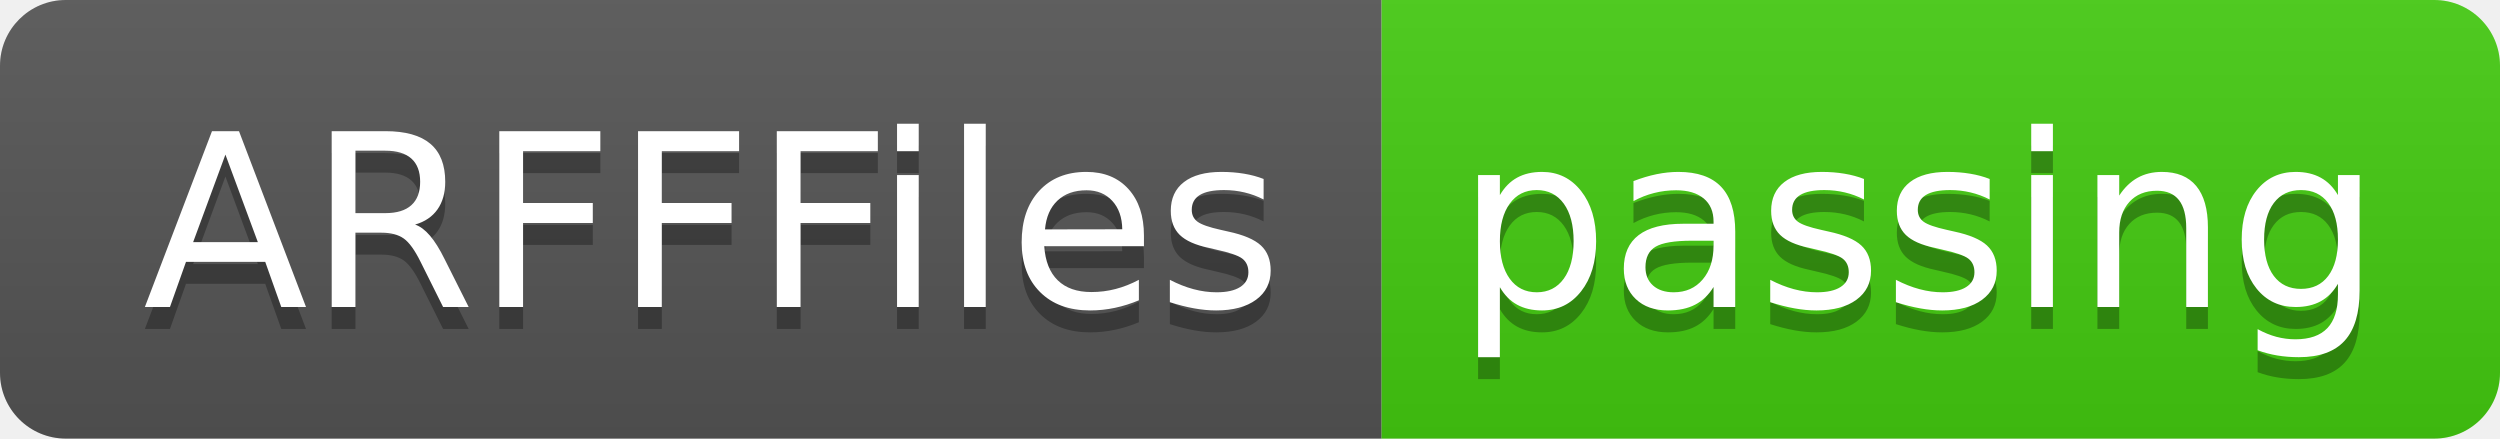
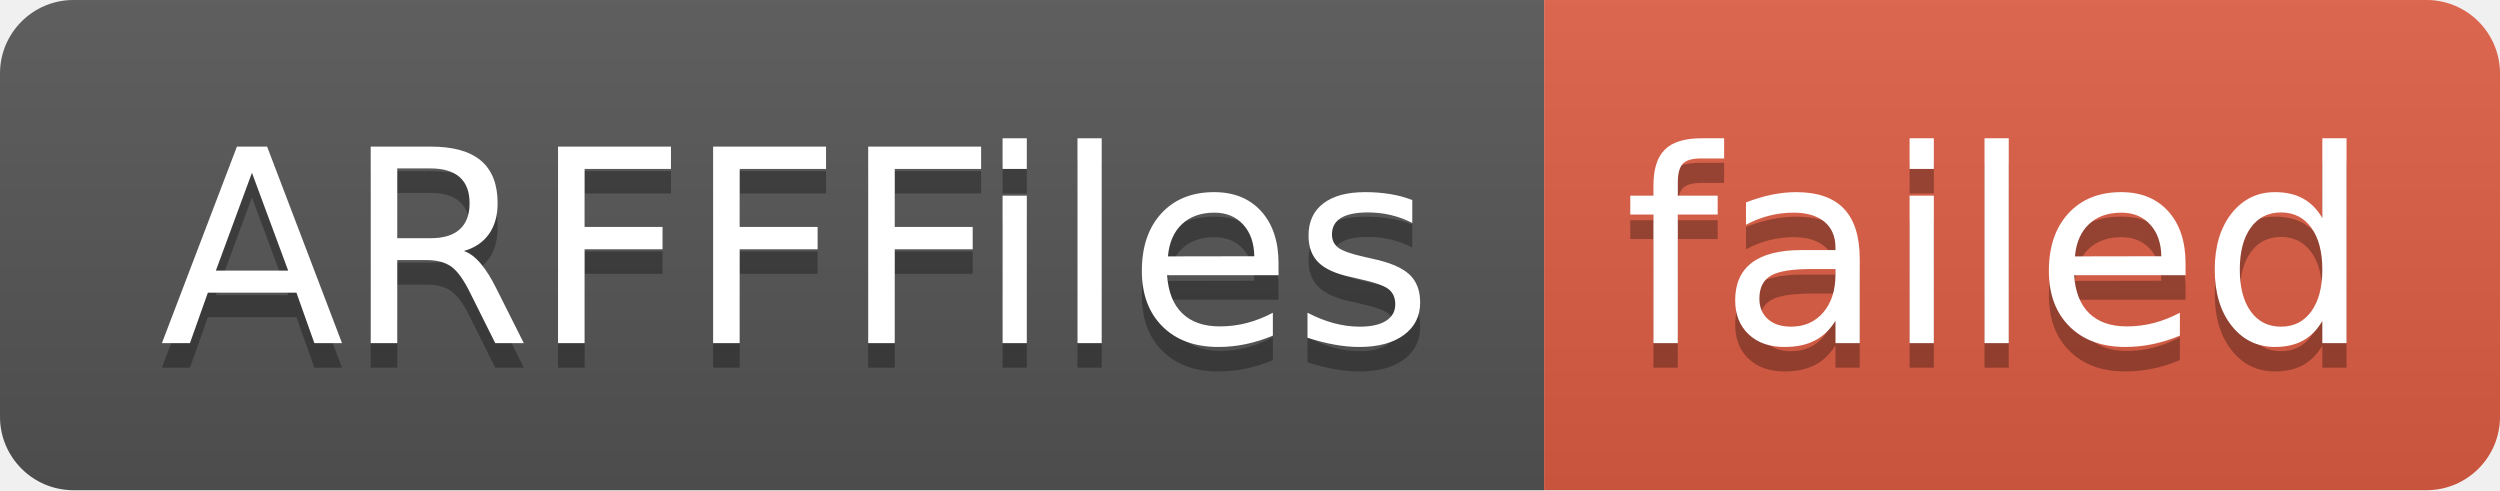
- <svg xmlns="http://www.w3.org/2000/svg" width="114" height="20" role="img" aria-label="ARFFFiles: passing">
+ <svg xmlns="http://www.w3.org/2000/svg" width="102" height="20" role="img" aria-label="ARFFFiles: failed">
  <linearGradient id="s" x2="0" y2="100%">
    <stop offset="0" stop-color="#bbb" stop-opacity=".1" />
    <stop offset="1" stop-opacity=".1" />
  </linearGradient>
  <clipPath id="r">
-     <rect width="114" height="20" rx="3" fill="#fff" />
+     <rect width="102" height="20" rx="3" fill="#fff" />
  </clipPath>
  <g clip-path="url(#r)">
    <rect width="63" height="20" fill="#555" />
-     <rect x="63" width="51" height="20" fill="#4c1" />
-     <rect width="114" height="20" fill="url(#s)" />
+     <rect x="63" width="39" height="20" fill="#e05d44" />
+     <rect width="102" height="20" fill="url(#s)" />
  </g>
  <g fill="#fff" text-anchor="middle" font-family="Verdana,Geneva,DejaVu Sans,sans-serif" text-rendering="geometricPrecision" font-size="110">
    <text aria-hidden="true" x="325" y="150" fill="#010101" fill-opacity=".3" transform="scale(.1)" textLength="530">ARFFFiles</text>
    <text x="325" y="140" transform="scale(.1)" fill="#fff" textLength="530">ARFFFiles</text>
-     <text aria-hidden="true" x="875" y="150" fill="#010101" fill-opacity=".3" transform="scale(.1)" textLength="410">passing</text>
-     <text x="875" y="140" transform="scale(.1)" fill="#fff" textLength="410">passing</text>
+     <text aria-hidden="true" x="815" y="150" fill="#010101" fill-opacity=".3" transform="scale(.1)" textLength="290">failed</text>
+     <text x="815" y="140" transform="scale(.1)" fill="#fff" textLength="290">failed</text>
  </g>
</svg>
